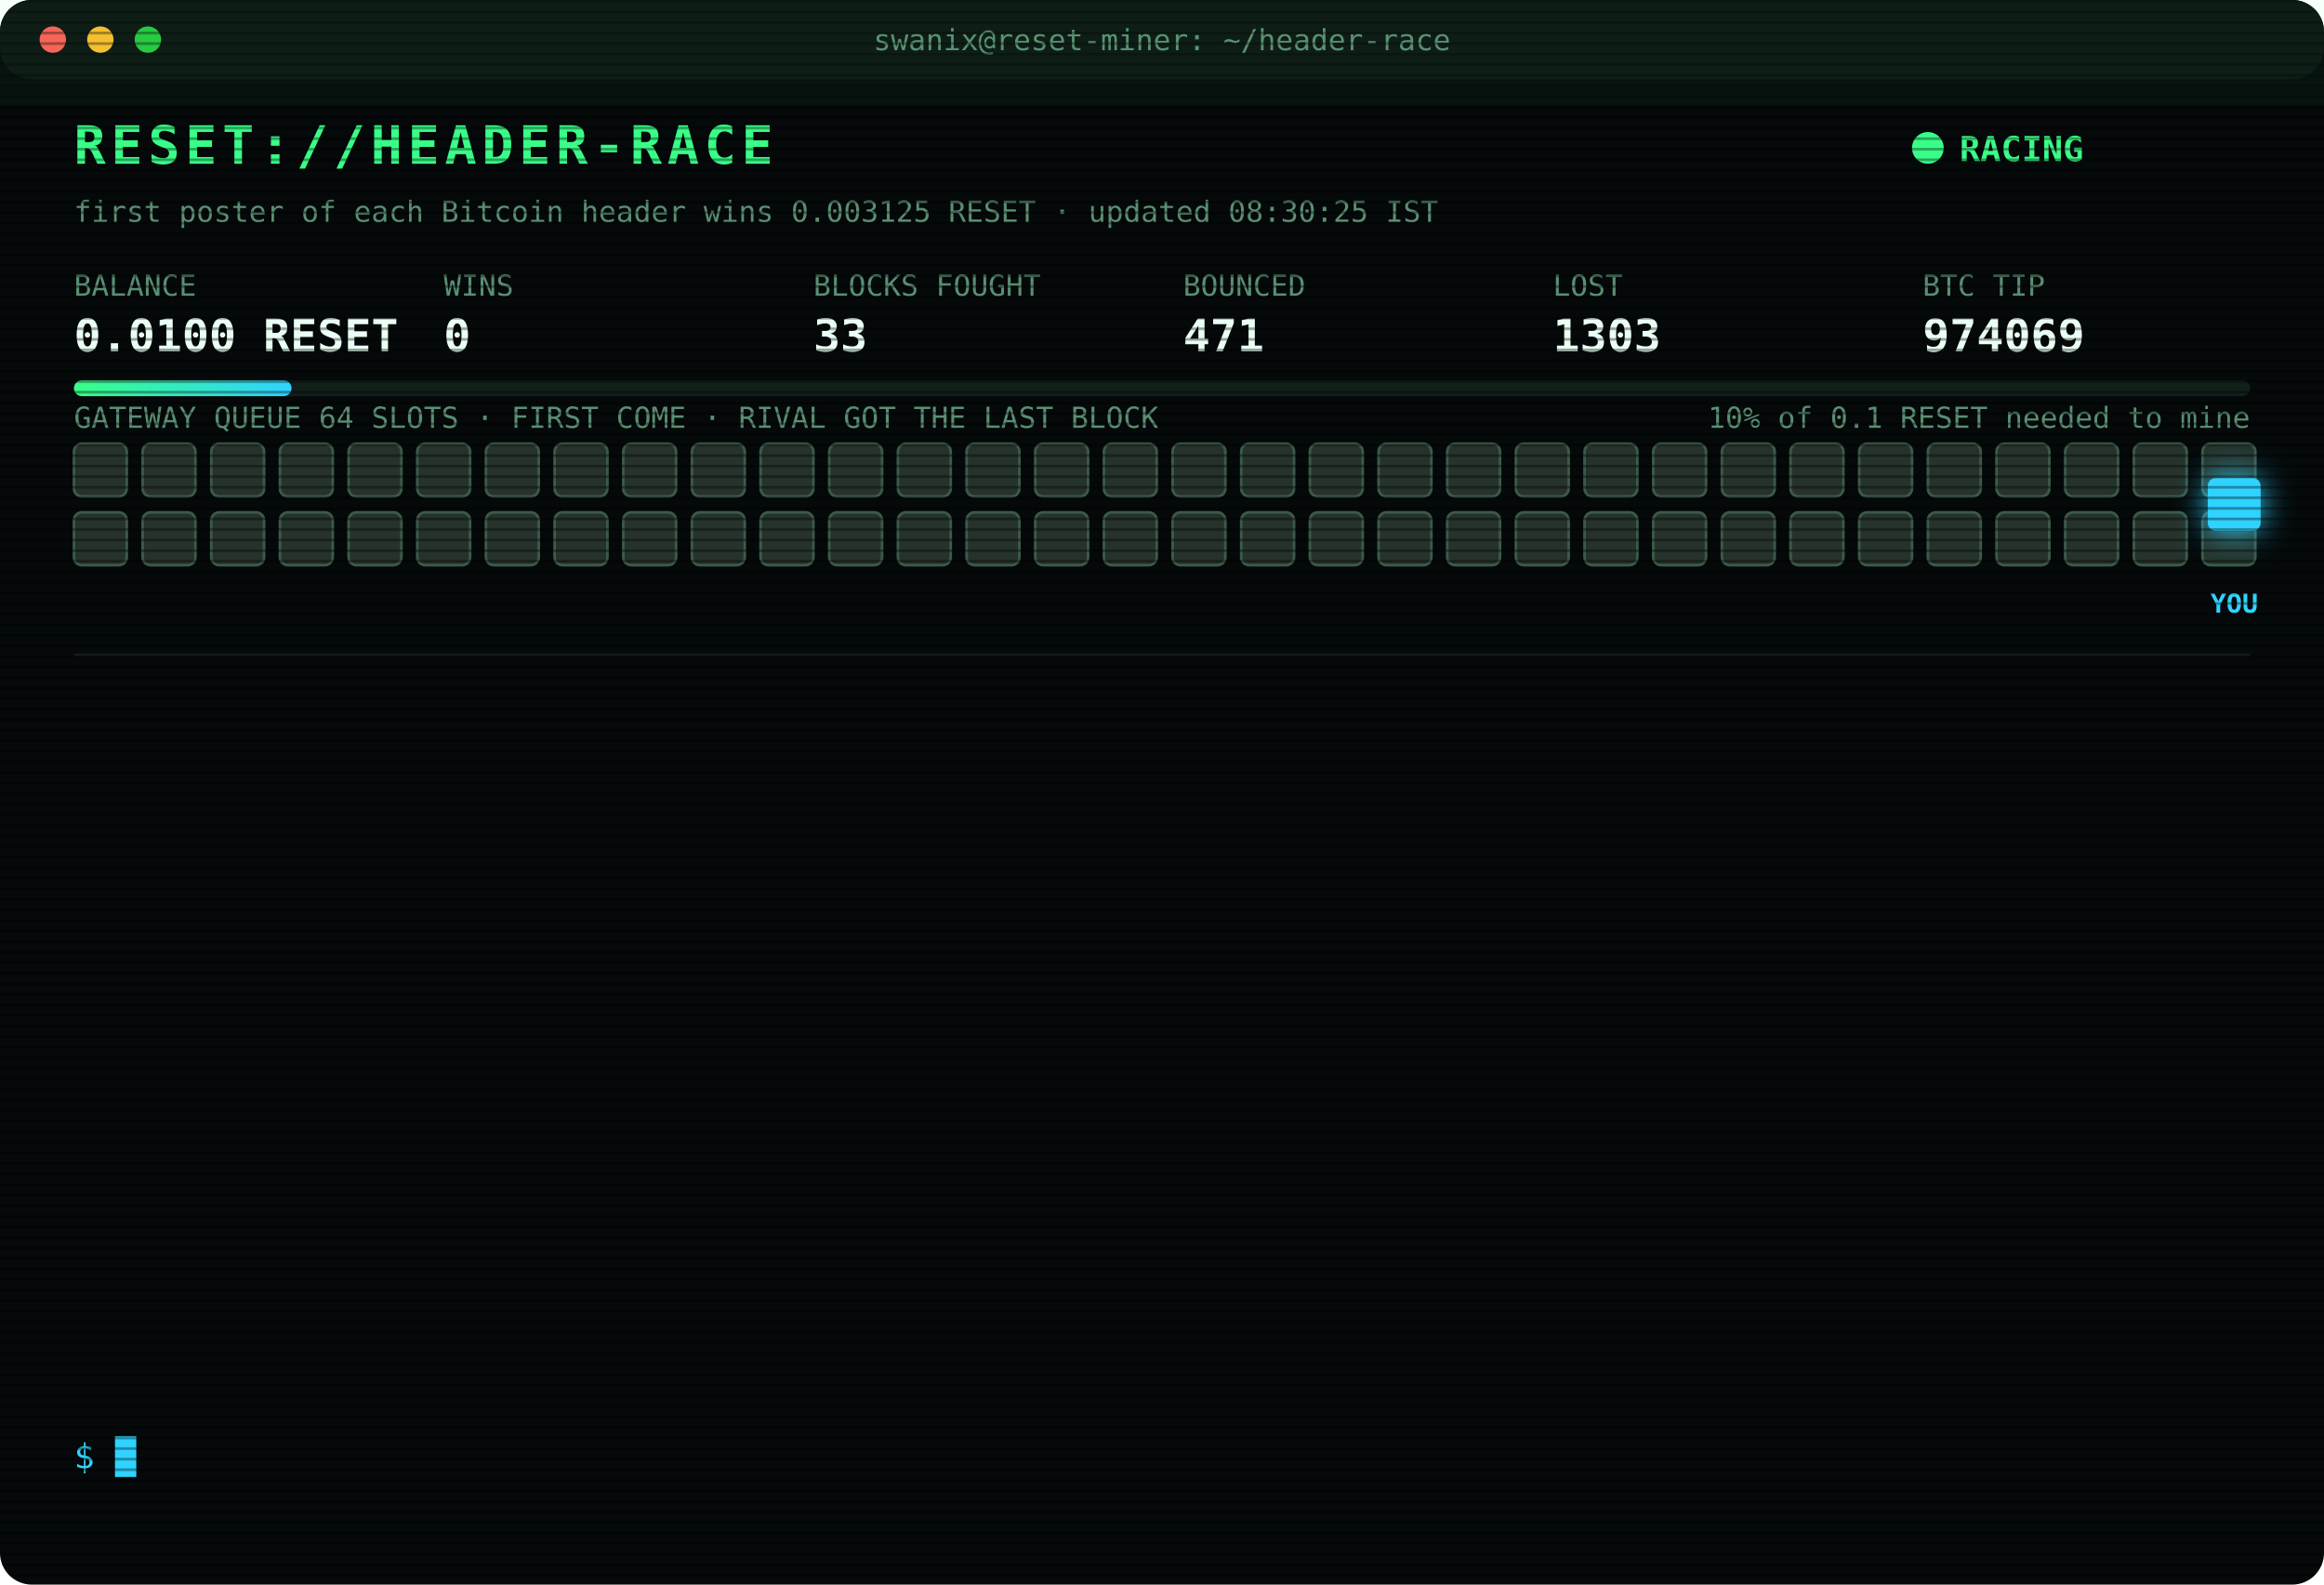
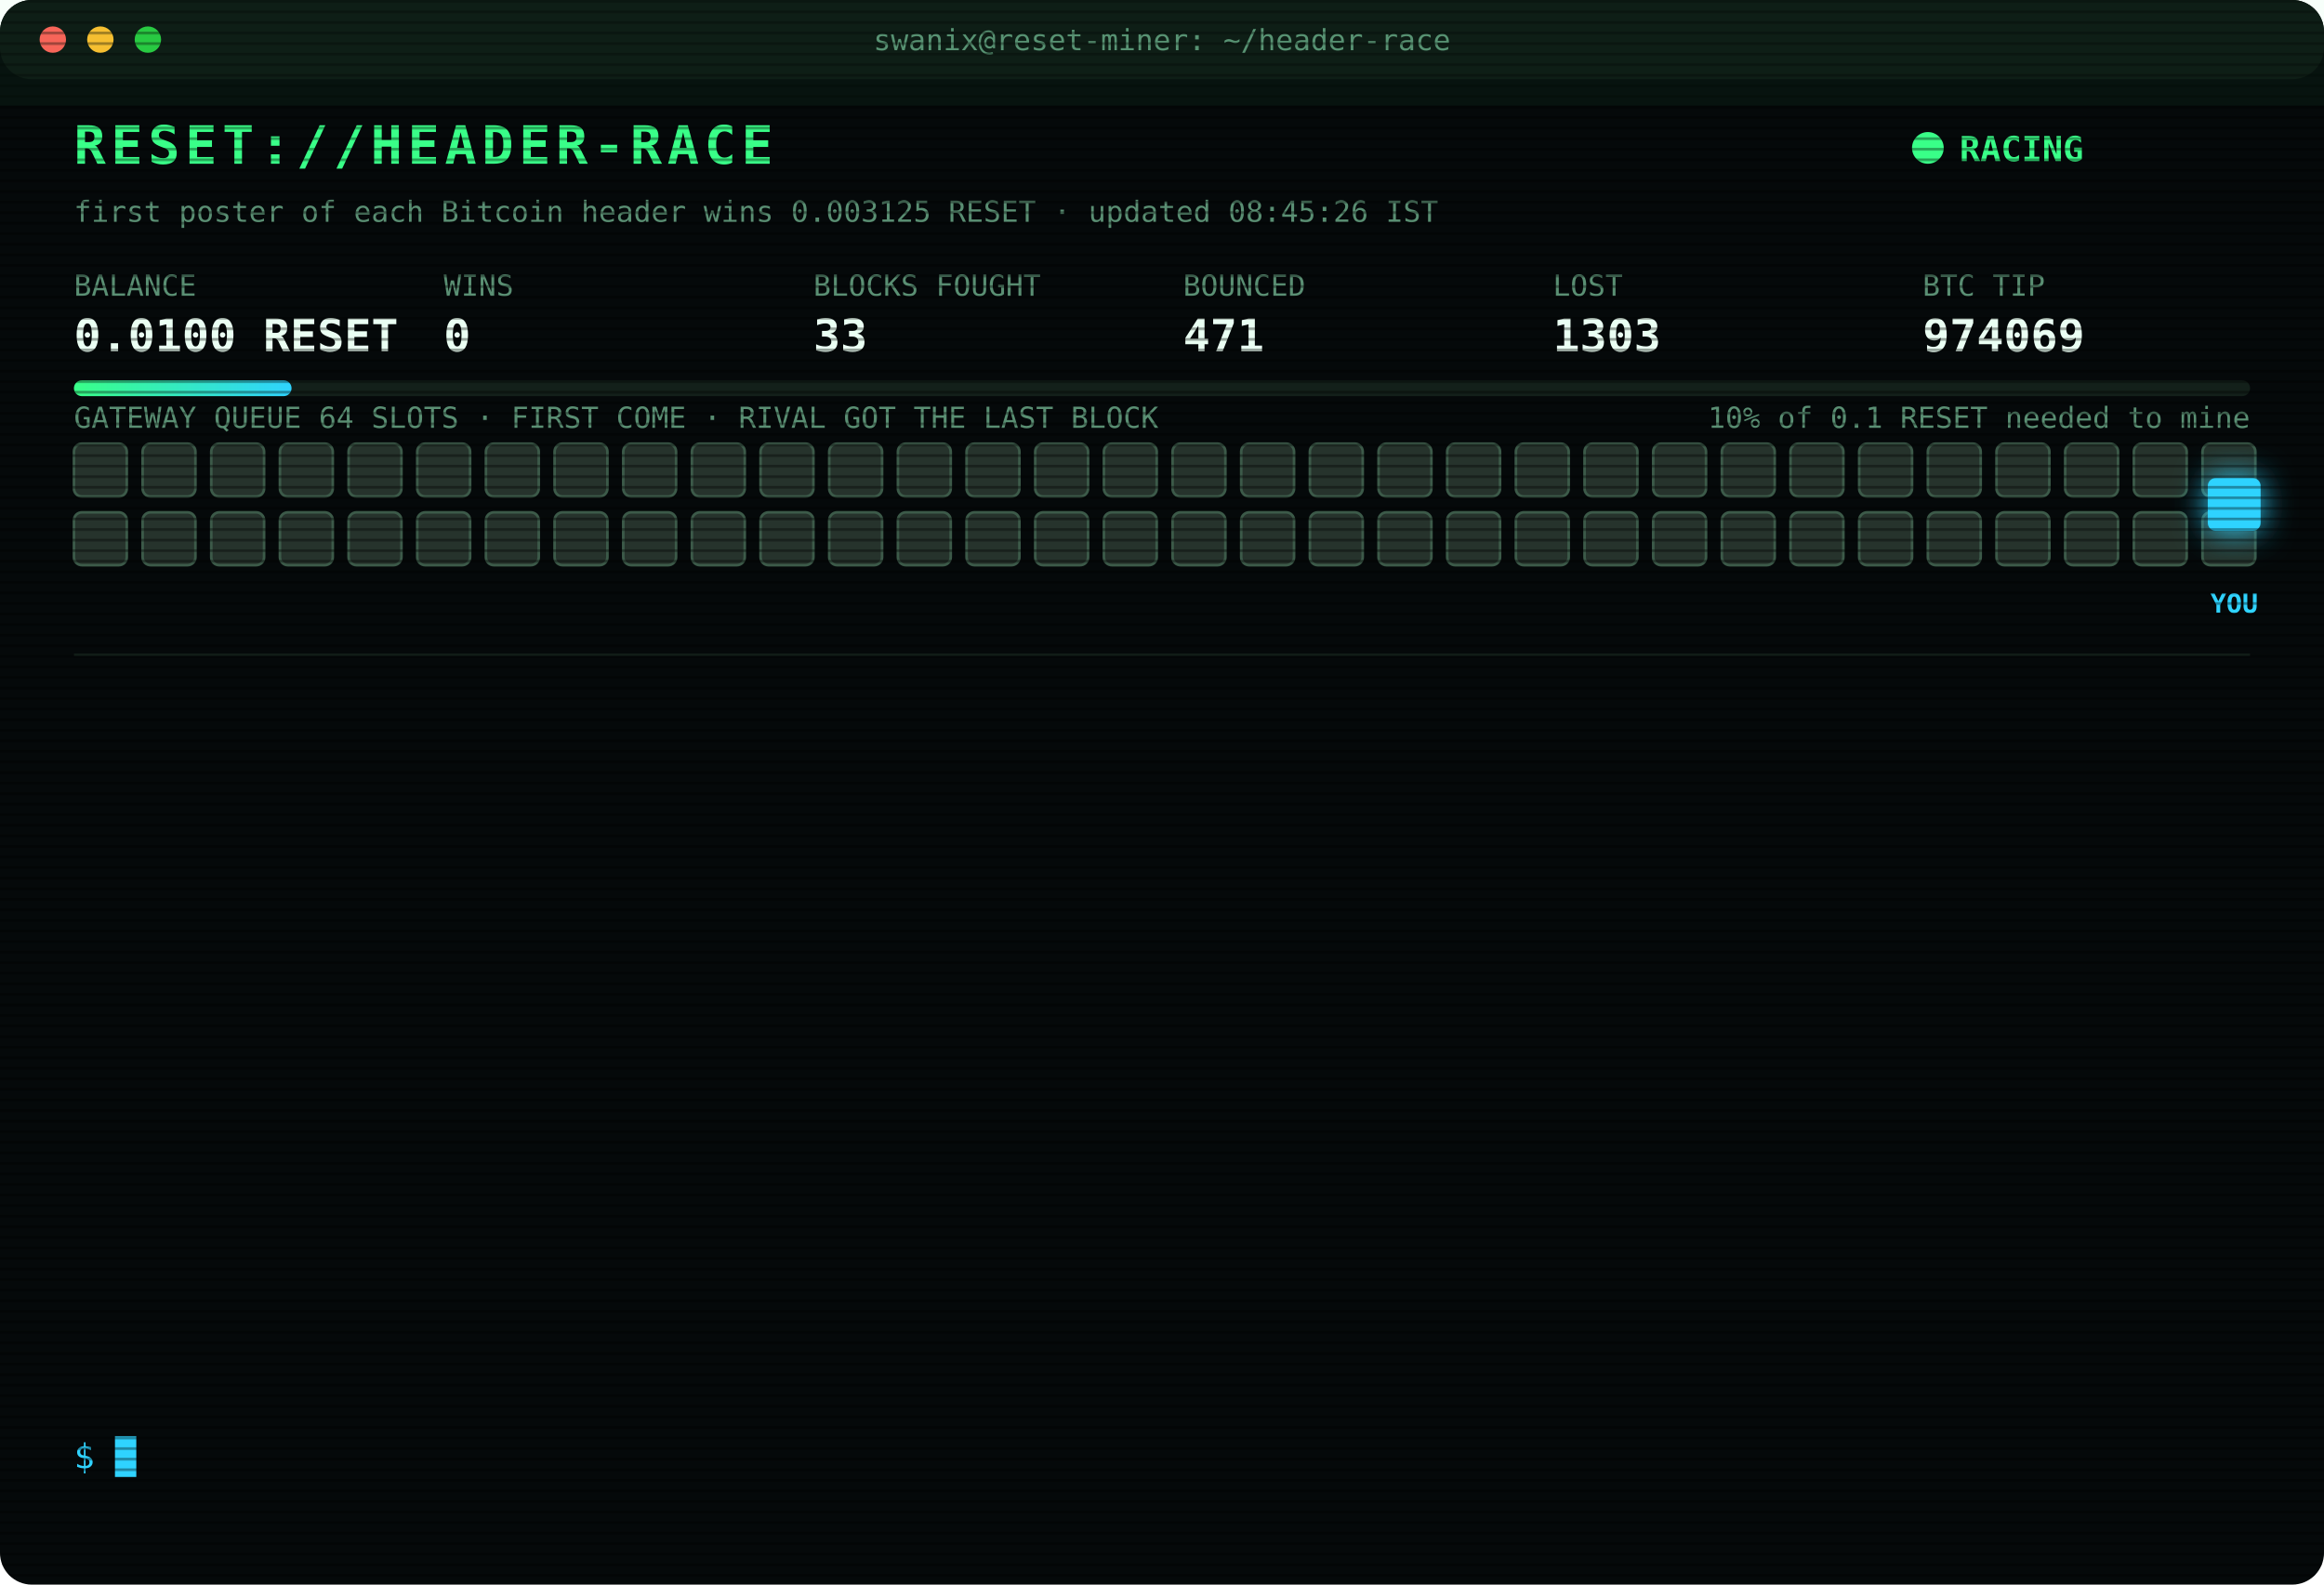
<svg xmlns="http://www.w3.org/2000/svg" width="880" height="600" viewBox="0 0 880 600" font-family="ui-monospace,SFMono-Regular,Menlo,Consolas,monospace">
  <style>
text{font-size:13px;fill:#7CFFB2}
.title{font-size:20px;font-weight:700;fill:#39FF88;letter-spacing:2px;animation:glitch 3s infinite steps(1)}
.sub{fill:#2fd3ff}.k{fill:#5a8f73;font-size:11px}.v{font-size:17px;font-weight:700;fill:#eafff3}
.ts{fill:#3f6b56}.boot{fill:#2fd3ff}.dim{fill:#5a8f73}.bad{fill:#ff4d6d}.warn{fill:#ffd23f}.mag{fill:#ff5cf0}.win{fill:#39FF88;font-weight:700}
.tag{font-size:10px;fill:#2fd3ff;font-weight:700}
.rival{fill:#26332c;stroke:#3c5a49;animation:jam 1.2s infinite alternate}
.idle{fill:#141c18;stroke:#22302a;animation:breathe 4s infinite}
.me{fill:#2fd3ff;filter:drop-shadow(0 0 6px #2fd3ff)}
.hover{animation:nudge 1.1s infinite ease-in-out}.bounce{animation:kick 1.4s infinite}
.ln{opacity:0;animation:in .4s forwards}
.cur{animation:blink 1s infinite steps(1)}
.scan{animation:scan 6s infinite linear}
.led{animation:blink 1.4s infinite}
@keyframes in{from{opacity:0;transform:translateX(-6px)}to{opacity:1;transform:none}}
@keyframes blink{50%{opacity:0}}
@keyframes jam{to{fill:#33463b}}
@keyframes breathe{50%{opacity:.4}}
@keyframes nudge{50%{transform:translateX(-10px)}}
@keyframes kick{0%,100%{transform:none}30%{transform:translateX(-14px)}55%{transform:translateX(10px) translateY(-6px)}}
@keyframes glitch{0%,92%{transform:none}93%{transform:translateX(2px);fill:#ff4d6d}95%{transform:translateX(-2px);fill:#2fd3ff}97%{transform:none}}
@keyframes scan{from{transform:translateY(-40px)}to{transform:translateY(600px)}}
</style>
  <defs>
    <pattern id="sl" width="4" height="4" patternUnits="userSpaceOnUse">
      <rect width="4" height="1" fill="#000" opacity=".35" />
    </pattern>
    <linearGradient id="bar">
      <stop offset="0" stop-color="#39FF88" />
      <stop offset="1" stop-color="#2fd3ff" />
    </linearGradient>
  </defs>
  <rect width="880" height="600" rx="12" fill="#05090a" />
  <rect width="880" height="30" rx="12" fill="#0d1512" />
  <circle cx="20" cy="15" r="5" fill="#ff5f57" />
  <circle cx="38" cy="15" r="5" fill="#febc2e" />
  <circle cx="56" cy="15" r="5" fill="#28c840" />
  <text x="440" y="19" text-anchor="middle" class="k">swanix@reset-miner: ~/header-race</text>
  <text x="28" y="62" class="title">RESET://HEADER-RACE</text>
  <circle class="led" cx="730" cy="56" r="6" fill="#39FF88" />
  <text x="742" y="61" class="win">RACING</text>
-   <text x="28" y="84" class="k">first poster of each Bitcoin header wins 0.003125 RESET · updated 08:30:25 IST</text>
+   <text x="28" y="84" class="k">first poster of each Bitcoin header wins 0.003125 RESET · updated 08:45:26 IST</text>
  <text x="28" y="112" class="k">BALANCE</text>
  <text x="28" y="133" class="v">0.0100 RESET</text>
  <text x="168" y="112" class="k">WINS</text>
  <text x="168" y="133" class="v">0</text>
  <text x="308" y="112" class="k">BLOCKS FOUGHT</text>
  <text x="308" y="133" class="v">33</text>
  <text x="448" y="112" class="k">BOUNCED</text>
  <text x="448" y="133" class="v">471</text>
  <text x="588" y="112" class="k">LOST</text>
  <text x="588" y="133" class="v">1303</text>
  <text x="728" y="112" class="k">BTC TIP</text>
  <text x="728" y="133" class="v">974069</text>
  <rect x="28" y="144" width="824" height="6" rx="3" fill="#13201a" />
  <rect x="28" y="144" width="82.4" height="6" rx="3" fill="url(#bar)" />
  <text x="852" y="162" text-anchor="end" class="k">10% of 0.1 RESET needed to mine</text>
  <text x="28" y="162" class="k">GATEWAY QUEUE 64 SLOTS · FIRST COME · RIVAL GOT THE LAST BLOCK</text>
  <rect class="rival" x="28" y="168" width="20" height="20" rx="3" style="animation-delay:0.00s" />
  <rect class="rival" x="54" y="168" width="20" height="20" rx="3" style="animation-delay:0.05s" />
  <rect class="rival" x="80" y="168" width="20" height="20" rx="3" style="animation-delay:0.10s" />
  <rect class="rival" x="106" y="168" width="20" height="20" rx="3" style="animation-delay:0.15s" />
  <rect class="rival" x="132" y="168" width="20" height="20" rx="3" style="animation-delay:0.20s" />
  <rect class="rival" x="158" y="168" width="20" height="20" rx="3" style="animation-delay:0.25s" />
  <rect class="rival" x="184" y="168" width="20" height="20" rx="3" style="animation-delay:0.30s" />
  <rect class="rival" x="210" y="168" width="20" height="20" rx="3" style="animation-delay:0.35s" />
  <rect class="rival" x="236" y="168" width="20" height="20" rx="3" style="animation-delay:0.40s" />
  <rect class="rival" x="262" y="168" width="20" height="20" rx="3" style="animation-delay:0.45s" />
  <rect class="rival" x="288" y="168" width="20" height="20" rx="3" style="animation-delay:0.50s" />
  <rect class="rival" x="314" y="168" width="20" height="20" rx="3" style="animation-delay:0.55s" />
  <rect class="rival" x="340" y="168" width="20" height="20" rx="3" style="animation-delay:0.60s" />
  <rect class="rival" x="366" y="168" width="20" height="20" rx="3" style="animation-delay:0.65s" />
  <rect class="rival" x="392" y="168" width="20" height="20" rx="3" style="animation-delay:0.70s" />
  <rect class="rival" x="418" y="168" width="20" height="20" rx="3" style="animation-delay:0.75s" />
  <rect class="rival" x="444" y="168" width="20" height="20" rx="3" style="animation-delay:0.80s" />
  <rect class="rival" x="470" y="168" width="20" height="20" rx="3" style="animation-delay:0.85s" />
  <rect class="rival" x="496" y="168" width="20" height="20" rx="3" style="animation-delay:0.90s" />
  <rect class="rival" x="522" y="168" width="20" height="20" rx="3" style="animation-delay:0.95s" />
  <rect class="rival" x="548" y="168" width="20" height="20" rx="3" style="animation-delay:1.00s" />
  <rect class="rival" x="574" y="168" width="20" height="20" rx="3" style="animation-delay:1.05s" />
  <rect class="rival" x="600" y="168" width="20" height="20" rx="3" style="animation-delay:1.10s" />
  <rect class="rival" x="626" y="168" width="20" height="20" rx="3" style="animation-delay:1.15s" />
  <rect class="rival" x="652" y="168" width="20" height="20" rx="3" style="animation-delay:1.20s" />
  <rect class="rival" x="678" y="168" width="20" height="20" rx="3" style="animation-delay:1.25s" />
  <rect class="rival" x="704" y="168" width="20" height="20" rx="3" style="animation-delay:1.30s" />
  <rect class="rival" x="730" y="168" width="20" height="20" rx="3" style="animation-delay:1.35s" />
  <rect class="rival" x="756" y="168" width="20" height="20" rx="3" style="animation-delay:1.40s" />
  <rect class="rival" x="782" y="168" width="20" height="20" rx="3" style="animation-delay:1.45s" />
  <rect class="rival" x="808" y="168" width="20" height="20" rx="3" style="animation-delay:1.50s" />
  <rect class="rival" x="834" y="168" width="20" height="20" rx="3" style="animation-delay:1.55s" />
  <rect class="rival" x="28" y="194" width="20" height="20" rx="3" style="animation-delay:1.60s" />
  <rect class="rival" x="54" y="194" width="20" height="20" rx="3" style="animation-delay:1.65s" />
  <rect class="rival" x="80" y="194" width="20" height="20" rx="3" style="animation-delay:1.70s" />
  <rect class="rival" x="106" y="194" width="20" height="20" rx="3" style="animation-delay:1.75s" />
  <rect class="rival" x="132" y="194" width="20" height="20" rx="3" style="animation-delay:1.80s" />
  <rect class="rival" x="158" y="194" width="20" height="20" rx="3" style="animation-delay:1.85s" />
  <rect class="rival" x="184" y="194" width="20" height="20" rx="3" style="animation-delay:1.90s" />
  <rect class="rival" x="210" y="194" width="20" height="20" rx="3" style="animation-delay:1.95s" />
  <rect class="rival" x="236" y="194" width="20" height="20" rx="3" style="animation-delay:2.00s" />
  <rect class="rival" x="262" y="194" width="20" height="20" rx="3" style="animation-delay:2.05s" />
  <rect class="rival" x="288" y="194" width="20" height="20" rx="3" style="animation-delay:2.10s" />
  <rect class="rival" x="314" y="194" width="20" height="20" rx="3" style="animation-delay:2.15s" />
  <rect class="rival" x="340" y="194" width="20" height="20" rx="3" style="animation-delay:2.20s" />
  <rect class="rival" x="366" y="194" width="20" height="20" rx="3" style="animation-delay:2.25s" />
  <rect class="rival" x="392" y="194" width="20" height="20" rx="3" style="animation-delay:2.30s" />
  <rect class="rival" x="418" y="194" width="20" height="20" rx="3" style="animation-delay:2.35s" />
  <rect class="rival" x="444" y="194" width="20" height="20" rx="3" style="animation-delay:2.40s" />
  <rect class="rival" x="470" y="194" width="20" height="20" rx="3" style="animation-delay:2.45s" />
  <rect class="rival" x="496" y="194" width="20" height="20" rx="3" style="animation-delay:2.50s" />
  <rect class="rival" x="522" y="194" width="20" height="20" rx="3" style="animation-delay:2.55s" />
  <rect class="rival" x="548" y="194" width="20" height="20" rx="3" style="animation-delay:2.60s" />
  <rect class="rival" x="574" y="194" width="20" height="20" rx="3" style="animation-delay:2.65s" />
  <rect class="rival" x="600" y="194" width="20" height="20" rx="3" style="animation-delay:2.70s" />
  <rect class="rival" x="626" y="194" width="20" height="20" rx="3" style="animation-delay:2.75s" />
  <rect class="rival" x="652" y="194" width="20" height="20" rx="3" style="animation-delay:2.80s" />
  <rect class="rival" x="678" y="194" width="20" height="20" rx="3" style="animation-delay:2.85s" />
  <rect class="rival" x="704" y="194" width="20" height="20" rx="3" style="animation-delay:2.90s" />
  <rect class="rival" x="730" y="194" width="20" height="20" rx="3" style="animation-delay:2.95s" />
  <rect class="rival" x="756" y="194" width="20" height="20" rx="3" style="animation-delay:3.00s" />
  <rect class="rival" x="782" y="194" width="20" height="20" rx="3" style="animation-delay:3.05s" />
  <rect class="rival" x="808" y="194" width="20" height="20" rx="3" style="animation-delay:3.10s" />
  <rect class="rival" x="834" y="194" width="20" height="20" rx="3" style="animation-delay:3.15s" />
  <g class="hover">
    <rect class="me" x="836" y="181" width="20" height="20" rx="3" />
    <text class="tag" x="846" y="232" text-anchor="middle">YOU</text>
  </g>
  <line x1="28" x2="852" y1="248" y2="248" stroke="#13201a" />
  <g class="ln" style="animation-delay:0.40s">
    <text x="28" y="270" class="ts">07:13:09</text>
    <text x="104" y="270" class="bad">[LOST] #974057 taken by a rival miner</text>
  </g>
  <g class="ln" style="animation-delay:0.65s">
    <text x="28" y="292" class="ts">07:13:33</text>
    <text x="104" y="292" class="bad">[LOST] #974058 taken by a rival miner</text>
  </g>
  <g class="ln" style="animation-delay:0.90s">
    <text x="28" y="314" class="ts">07:21:32</text>
    <text x="104" y="314" class="bad">[LOST] #974059 taken by a rival miner</text>
  </g>
  <g class="ln" style="animation-delay:1.15s">
    <text x="28" y="336" class="ts">07:25:16</text>
    <text x="104" y="336" class="bad">[LOST] #974060 taken by a rival miner</text>
  </g>
  <g class="ln" style="animation-delay:1.40s">
    <text x="28" y="358" class="ts">07:37:16</text>
    <text x="104" y="358" class="bad">[LOST] #974061 taken by a rival miner</text>
  </g>
  <g class="ln" style="animation-delay:1.65s">
    <text x="28" y="380" class="ts">07:39:48</text>
    <text x="104" y="380" class="bad">[LOST] #974062 taken by a rival miner</text>
  </g>
  <g class="ln" style="animation-delay:1.90s">
    <text x="28" y="402" class="ts">07:43:38</text>
    <text x="104" y="402" class="bad">[LOST] #974063 taken by a rival miner</text>
  </g>
  <g class="ln" style="animation-delay:2.15s">
    <text x="28" y="424" class="ts">07:55:11</text>
    <text x="104" y="424" class="bad">[LOST] #974064 taken by a rival miner</text>
  </g>
  <g class="ln" style="animation-delay:2.40s">
    <text x="28" y="446" class="ts">08:02:47</text>
    <text x="104" y="446" class="bad">[LOST] #974065 taken by a rival miner</text>
  </g>
  <g class="ln" style="animation-delay:2.65s">
    <text x="28" y="468" class="ts">08:10:50</text>
    <text x="104" y="468" class="bad">[LOST] #974066 taken by a rival miner</text>
  </g>
  <g class="ln" style="animation-delay:2.90s">
    <text x="28" y="490" class="ts">08:11:52</text>
    <text x="104" y="490" class="bad">[LOST] #974067 taken by a rival miner</text>
  </g>
  <g class="ln" style="animation-delay:3.15s">
    <text x="28" y="512" class="ts">08:13:45</text>
    <text x="104" y="512" class="bad">[LOST] #974068 taken by a rival miner</text>
  </g>
  <g class="ln" style="animation-delay:3.40s">
    <text x="28" y="534" class="ts">08:28:52</text>
    <text x="104" y="534" class="bad">[LOST] #974069 taken by a rival miner</text>
  </g>
  <text x="28" y="556" class="sub">$ <tspan class="cur">█</tspan>
  </text>
  <rect width="880" height="600" rx="12" fill="url(#sl)" pointer-events="none" />
  <rect class="scan" width="880" height="40" fill="#39FF88" opacity=".04" />
</svg>
